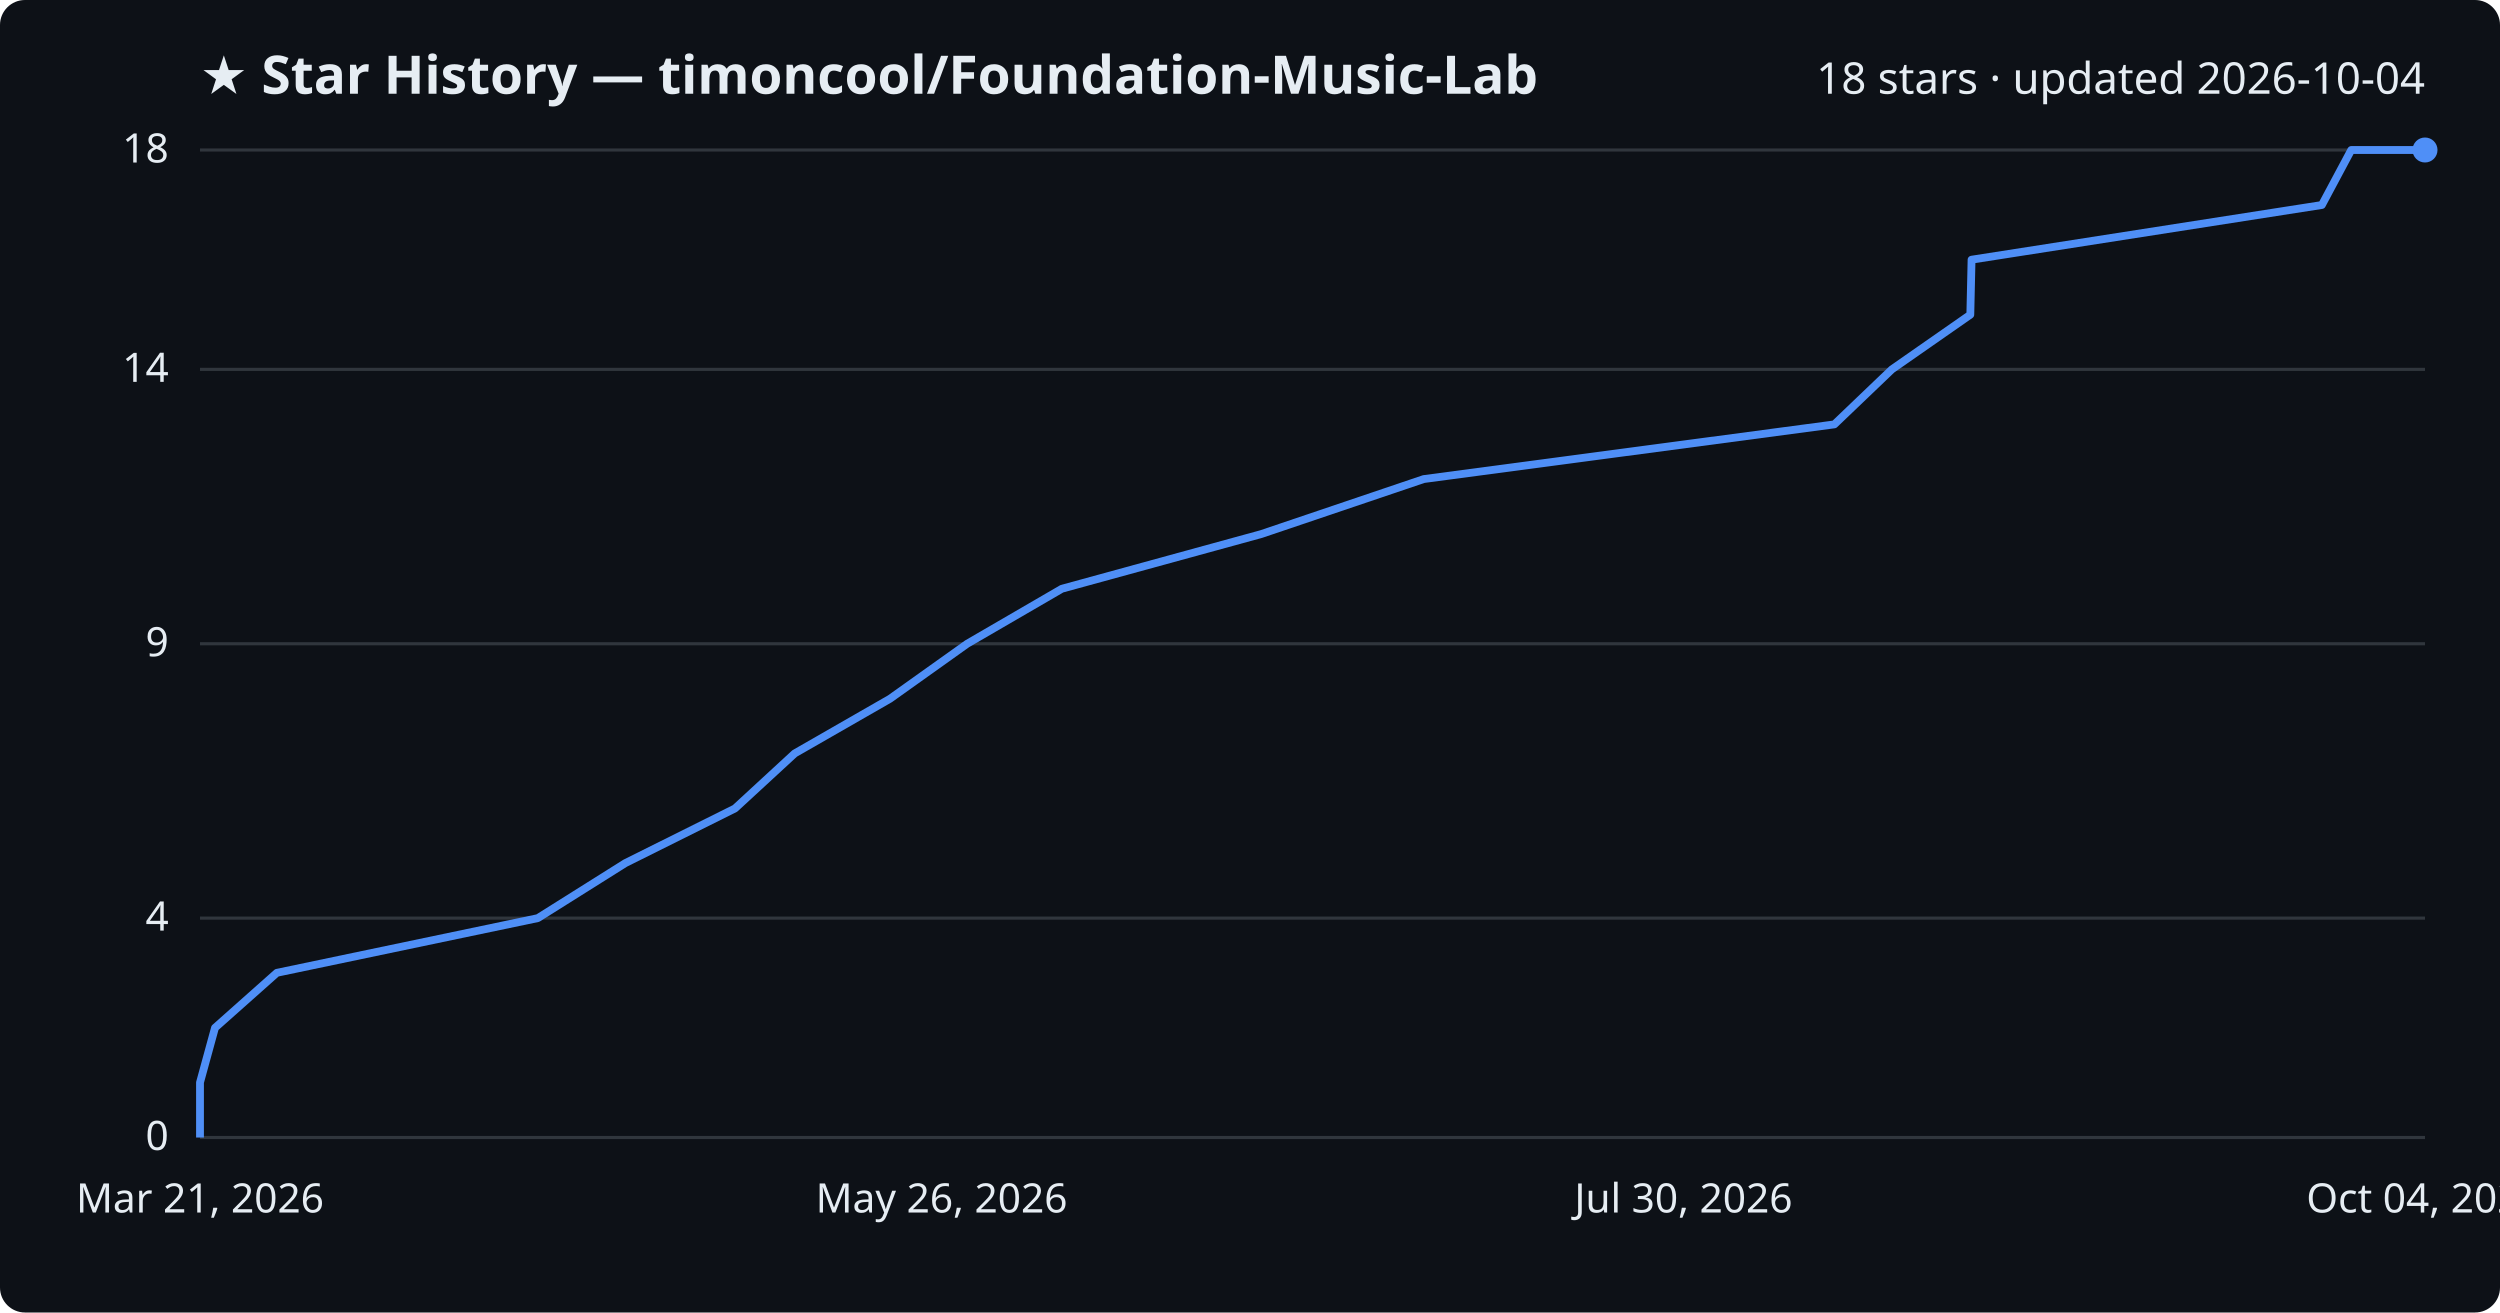
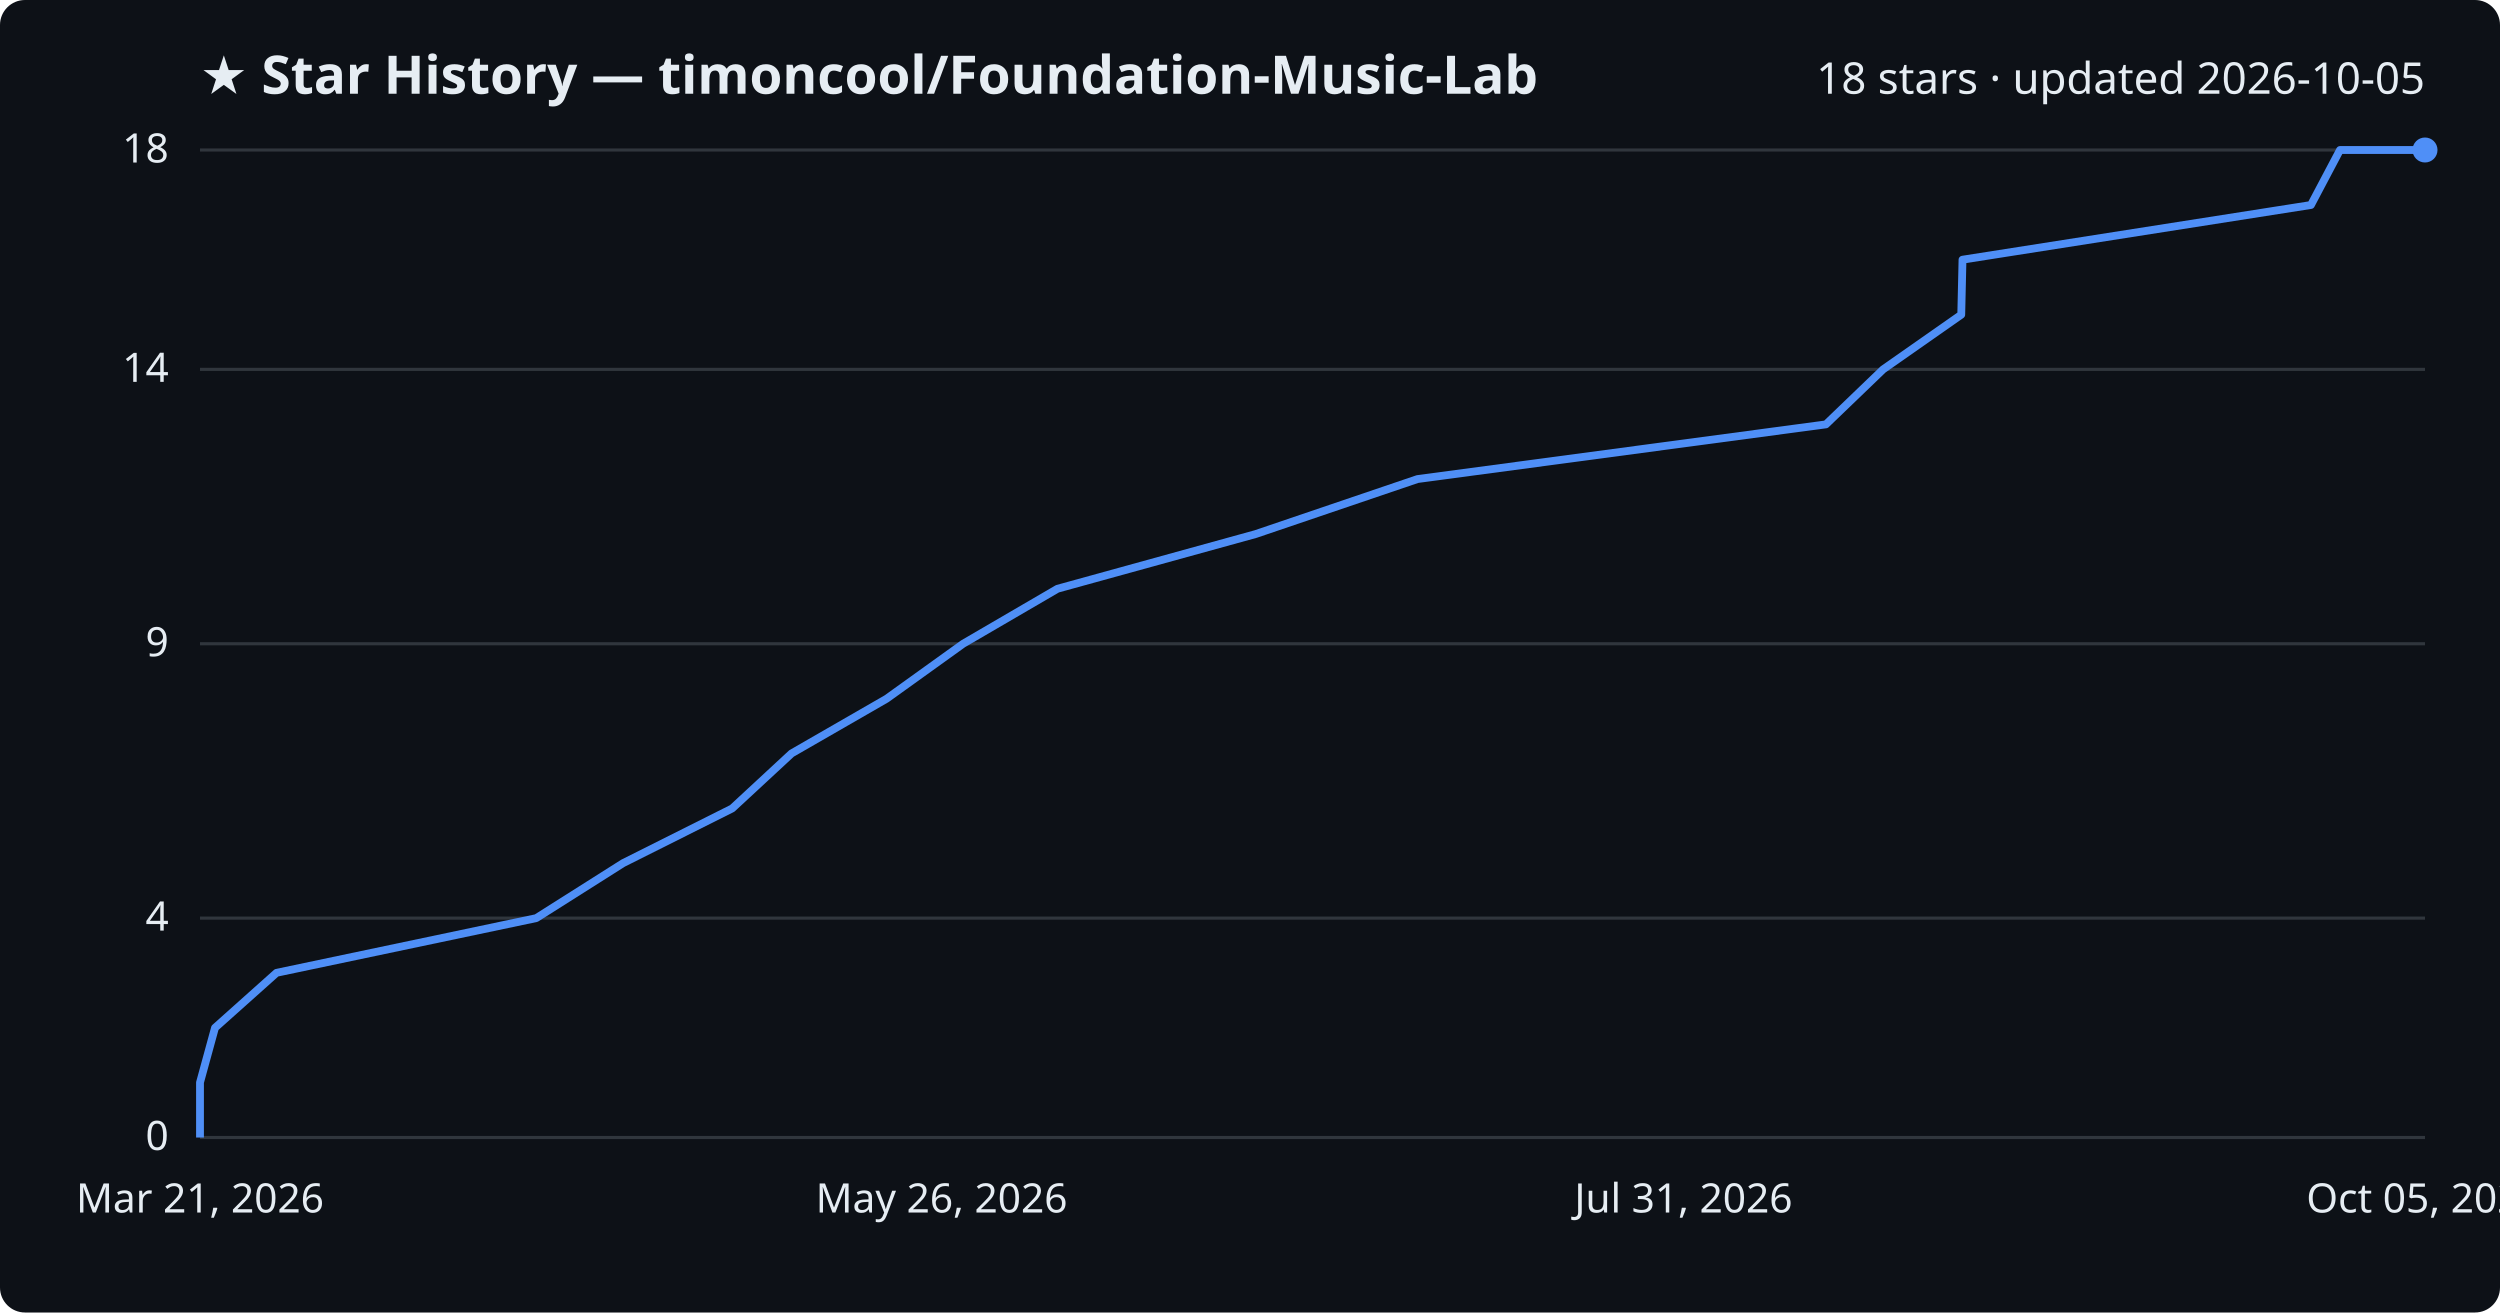
<svg xmlns="http://www.w3.org/2000/svg" viewBox="0 0 800 420" font-family="Segoe UI, sans-serif">
  <rect width="800" height="420" fill="#0d1117" rx="8" />
  <text x="64" y="30" fill="#e6edf3" font-size="17" font-weight="700">★ Star History — timoncool/Foundation-Music-Lab</text>
-   <text x="776" y="30" fill="#e6edf3" font-size="14" text-anchor="end">18 stars · updated 2026-10-04</text>
+   <text x="776" y="30" fill="#e6edf3" font-size="14" text-anchor="end">18 stars · updated 2026-10-05</text>
  <line x1="64" y1="364.0" x2="776" y2="364.0" stroke="#30363d" stroke-width="1" />
  <text x="54" y="368.0" fill="#e6edf3" font-size="13" text-anchor="end">0</text>
  <line x1="64" y1="293.8" x2="776" y2="293.8" stroke="#30363d" stroke-width="1" />
  <text x="54" y="297.8" fill="#e6edf3" font-size="13" text-anchor="end">4</text>
  <line x1="64" y1="206.0" x2="776" y2="206.0" stroke="#30363d" stroke-width="1" />
  <text x="54" y="210.0" fill="#e6edf3" font-size="13" text-anchor="end">9</text>
  <line x1="64" y1="118.2" x2="776" y2="118.2" stroke="#30363d" stroke-width="1" />
  <text x="54" y="122.2" fill="#e6edf3" font-size="13" text-anchor="end">14</text>
  <line x1="64" y1="48.0" x2="776" y2="48.0" stroke="#30363d" stroke-width="1" />
  <text x="54" y="52.0" fill="#e6edf3" font-size="13" text-anchor="end">18</text>
-   <path d="M64.0,364.0 L64.0,346.4 L68.8,328.9 L88.6,311.3 L172.1,293.8 L200.1,276.2 L235.2,258.7 L254.3,241.1 L284.8,223.6 L309.5,206.0 L339.8,188.4 L403.6,170.9 L455.6,153.3 L587.0,135.8 L605.4,118.2 L630.5,100.7 L630.9,83.1 L743.0,65.6 L752.4,48.0 L776.0,48.0" fill="none" stroke="#4f8ff7" stroke-width="2.5" stroke-linejoin="round" />
+   <path d="M64.0,364.0 L64.0,346.4 L68.8,328.9 L88.5,311.3 L171.6,293.8 L199.4,276.2 L234.3,258.7 L253.3,241.1 L283.7,223.6 L308.2,206.0 L338.4,188.4 L401.8,170.9 L453.6,153.3 L584.3,135.8 L602.6,118.2 L627.6,100.7 L628.0,83.1 L739.5,65.6 L748.8,48.0 L776.0,48.0" fill="none" stroke="#4f8ff7" stroke-width="2.5" stroke-linejoin="round" />
  <circle cx="776.0" cy="48.0" r="4" fill="#4f8ff7" />
  <text x="64.0" y="388" fill="#e6edf3" font-size="13" text-anchor="middle">Mar 21, 2026</text>
  <text x="301.3" y="388" fill="#e6edf3" font-size="13" text-anchor="middle">May 26, 2026</text>
-   <text x="538.7" y="388" fill="#e6edf3" font-size="13" text-anchor="middle">Jul 30, 2026</text>
-   <text x="776.0" y="388" fill="#e6edf3" font-size="13" text-anchor="middle">Oct 04, 2026</text>
+   <text x="538.7" y="388" fill="#e6edf3" font-size="13" text-anchor="middle">Jul 31, 2026</text>
+   <text x="776.0" y="388" fill="#e6edf3" font-size="13" text-anchor="middle">Oct 05, 2026</text>
</svg>
